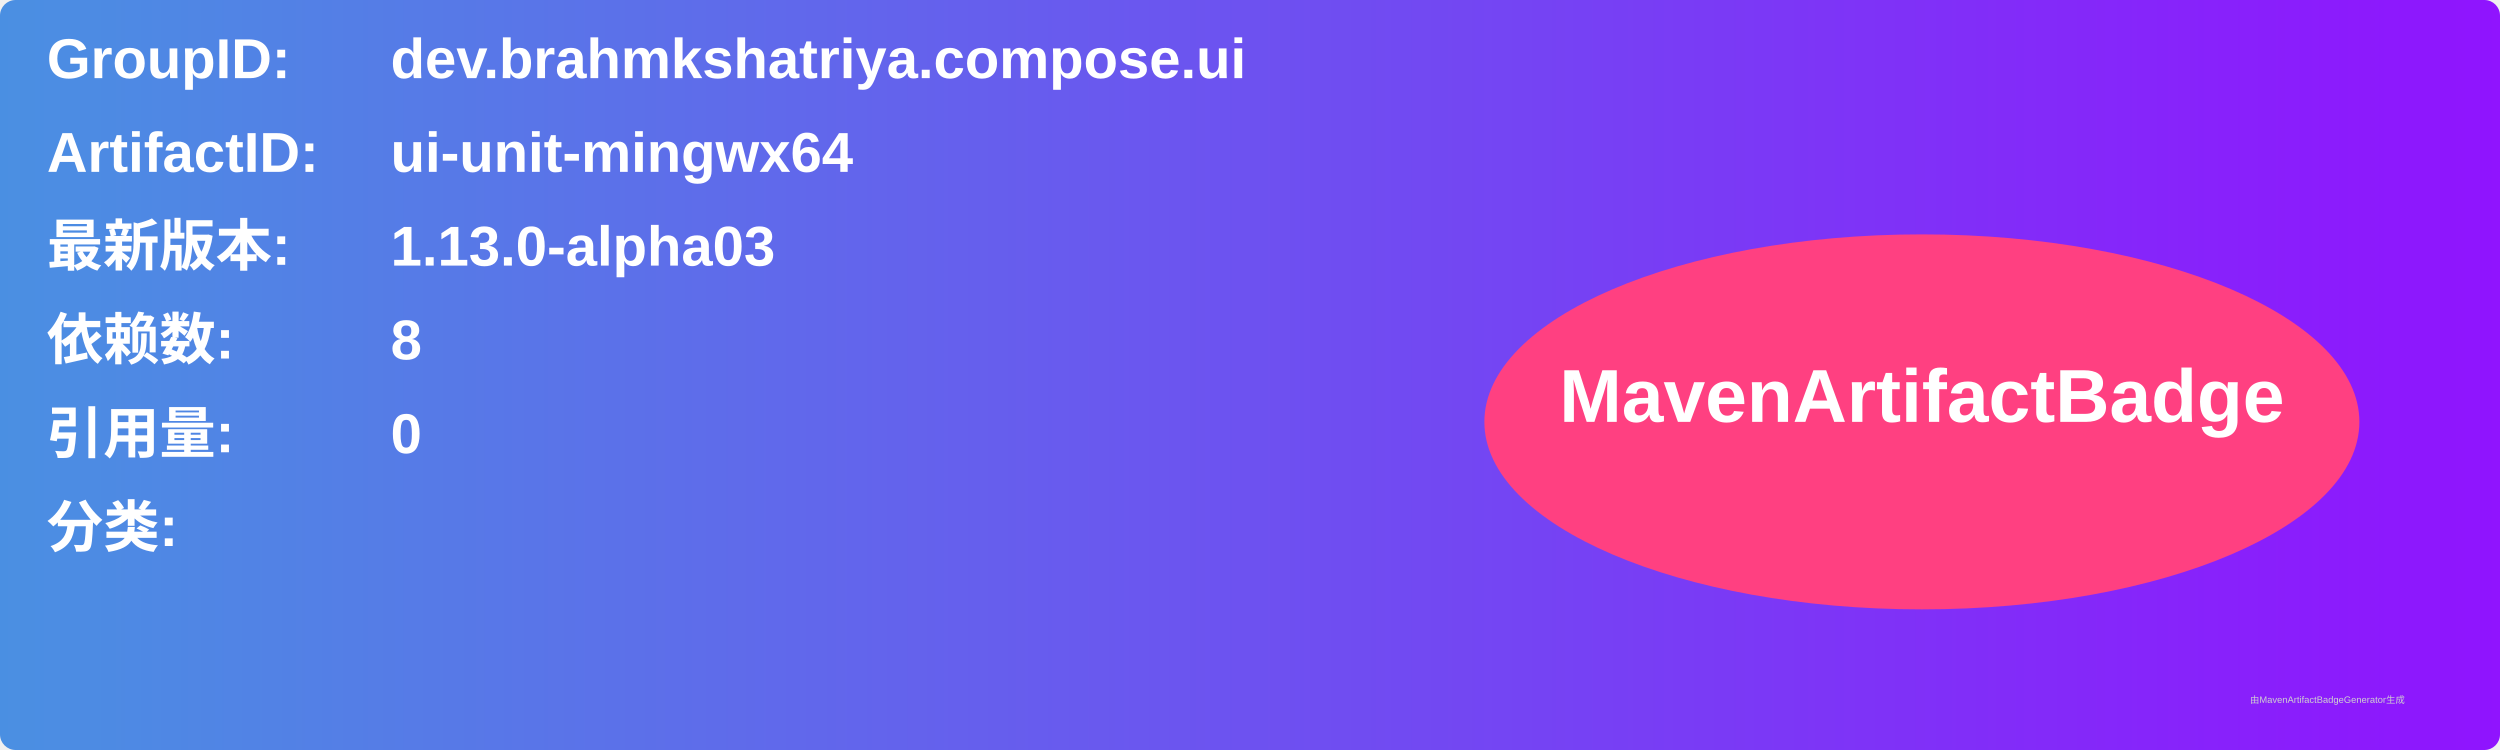
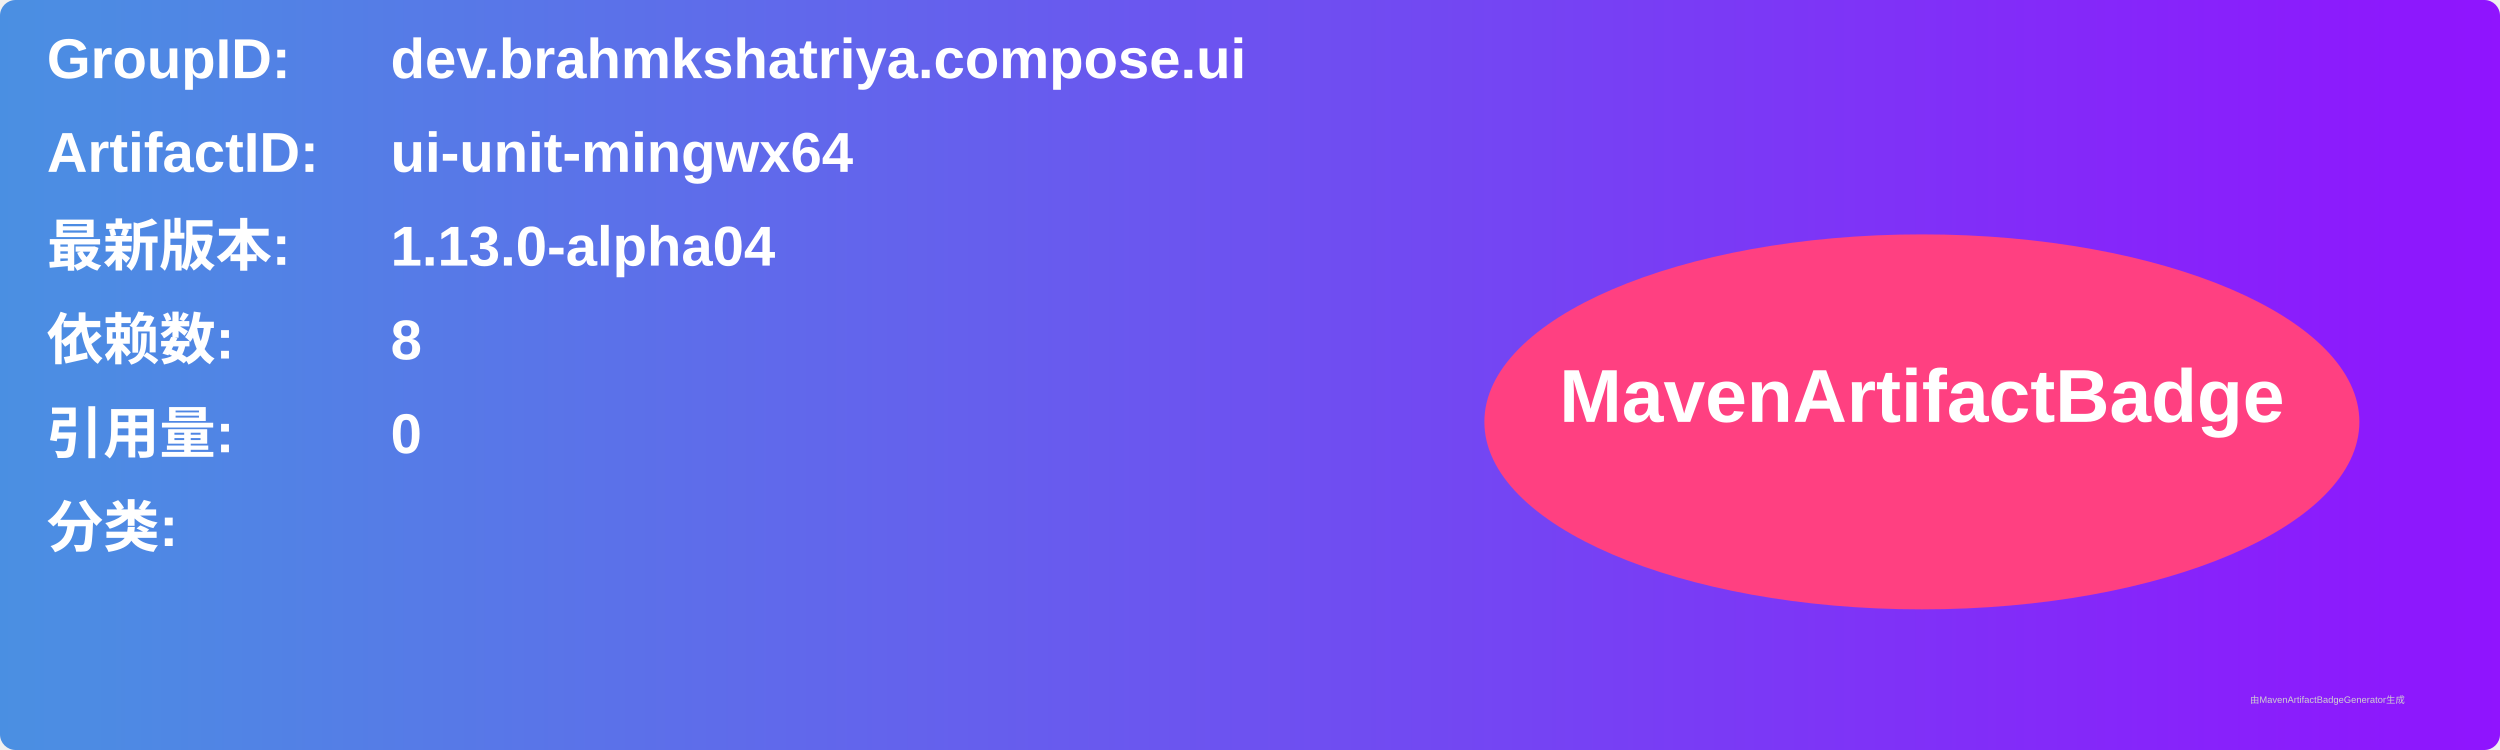
<svg xmlns="http://www.w3.org/2000/svg" width="800" height="240" viewBox="0 0 800 240">
  <linearGradient id="grad" x1="0%" y1="0%" x2="100%" y2="0%">
    <stop offset="0%" stop-color="#4a90e2" />
    <stop offset="100%" stop-color="#9013fe" />
  </linearGradient>
  <rect width="100%" height="100%" rx="5" ry="5" fill="url(#grad)" />
  <g transform="translate(15, 15)">
    <text x="0" y="10" font-family="Arial" font-size="18" fill="white" font-weight="bold" width="260">GroupID:</text>
    <text x="110" y="10" font-family="Arial" font-size="18" fill="white" font-weight="bold" width="460">dev.brahmkshatriya.compose.ui</text>
    <text x="0" y="40" font-family="Arial" font-size="18" fill="white" font-weight="bold" width="260">ArtifactID:</text>
    <text x="110" y="40" font-family="Arial" font-size="18" fill="white" font-weight="bold" width="460">ui-unit-mingwx64</text>
    <text x="0" y="70" font-family="Arial" font-size="18" fill="white" font-weight="bold">最新版本:</text>
    <text x="110" y="70" font-family="Arial" font-size="18" fill="white" font-weight="bold">
-       <tspan font-weight="bold">1.13.0-alpha03</tspan>
+       <tspan font-weight="bold">1.13.0-alpha04</tspan>
    </text>
    <text x="0" y="100" font-family="Arial" font-size="18" fill="white" font-weight="bold">依赖数: </text>
    <text x="110" y="100" font-family="Arial" font-size="18" fill="white">
      <tspan font-weight="bold">8</tspan>
    </text>
    <text x="0" y="130" font-family="Arial" font-size="18" fill="white" font-weight="bold">引用量: </text>
    <text x="110" y="130" font-family="Arial" font-size="18" fill="white">
      <tspan font-weight="bold">0</tspan>
    </text>
    <text x="0" y="160" font-family="Arial" font-size="18" fill="white" font-weight="bold">分类:</text>
    <text x="10" y="190" font-family="Arial" font-size="10" fill="white">
      <tspan font-weight="bold" />
    </text>
    <ellipse cx="600" cy="120" rx="140" ry="60" fill="#ff4081" />
    <text x="600" y="120" text-anchor="middle" font-family="Arial" font-size="24" fill="white" font-weight="bold">MavenArtifactBadge</text>
  </g>
  <text x="720" y="225" font-family="Arial" font-size="3" fill="#d0d0d0">由MavenArtifactBadgeGenerator生成</text>
</svg>
